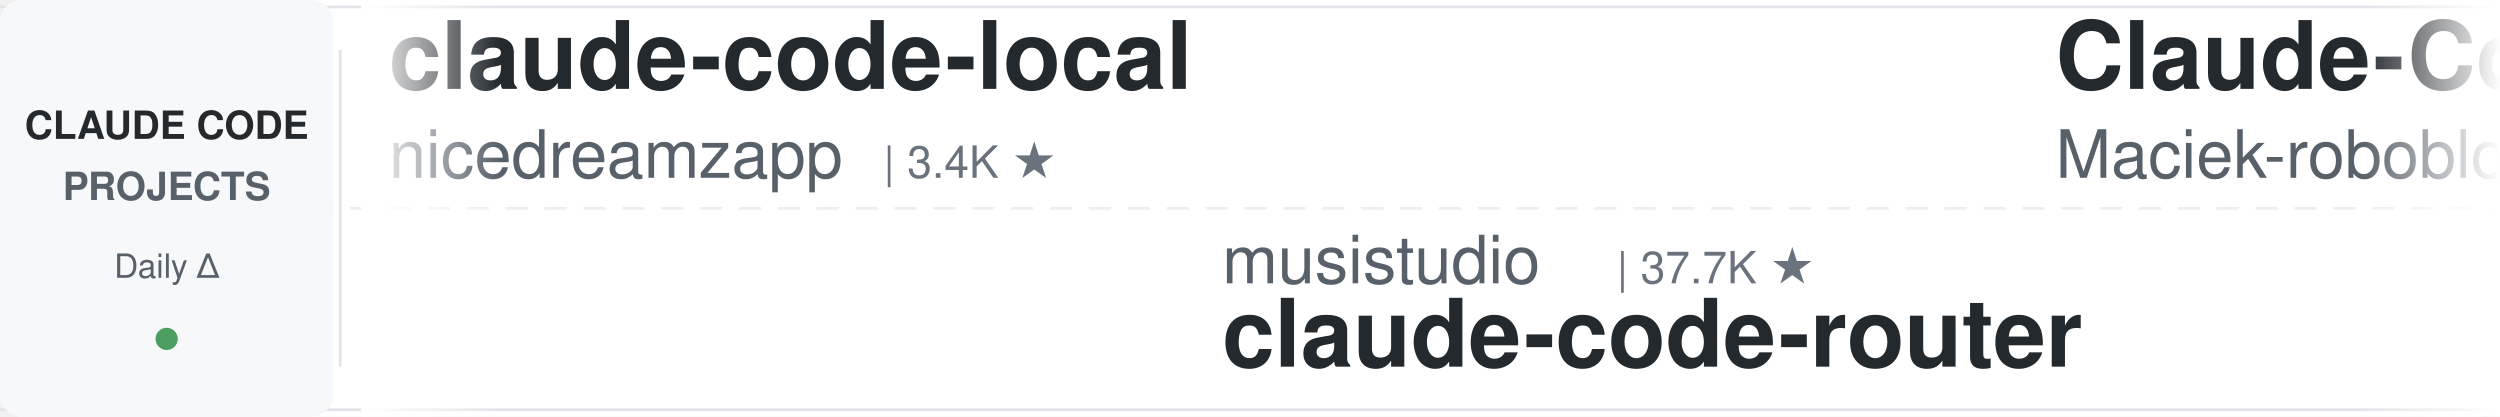
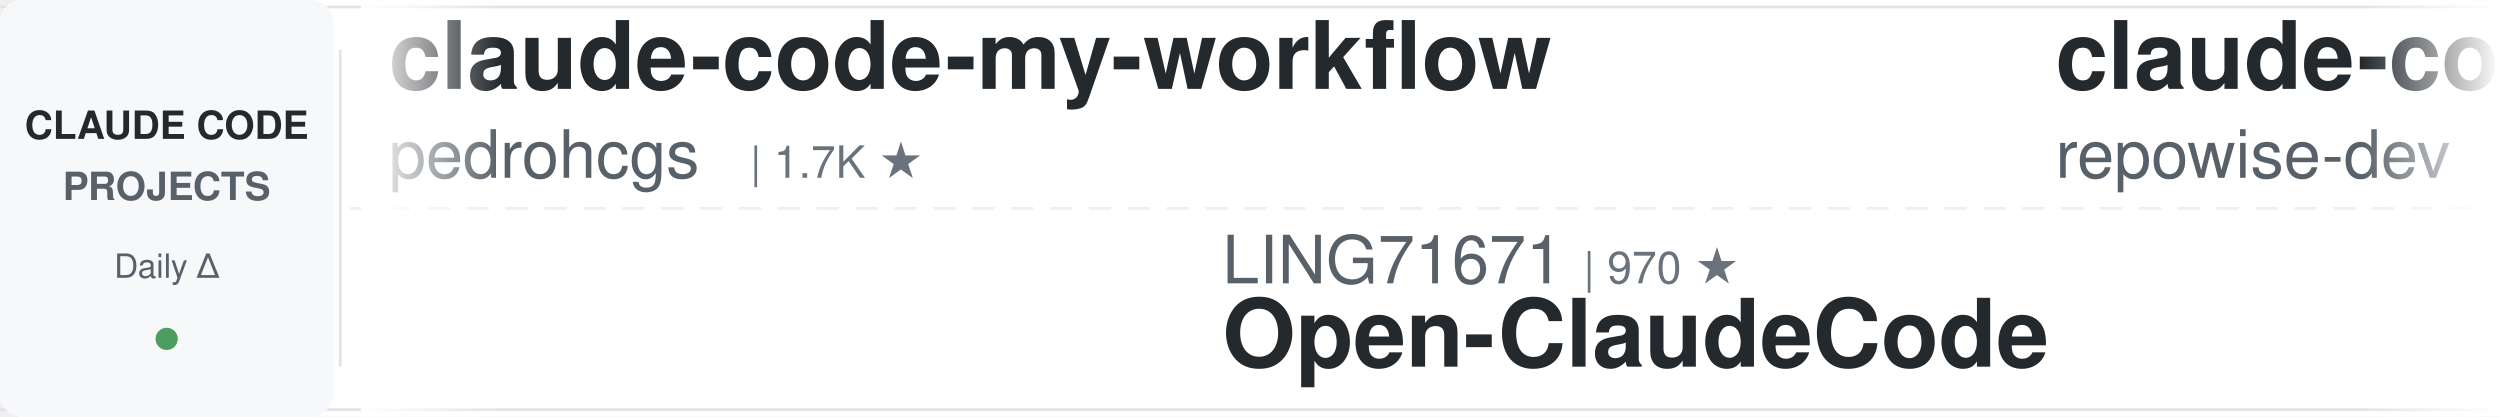
<svg xmlns="http://www.w3.org/2000/svg" width="900" height="150">
  <defs>
    <linearGradient id="leftFade" x1="0%" y1="0%" x2="100%" y2="0%">
      <stop offset="0%" style="stop-color:#ffffff;stop-opacity:1" />
      <stop offset="100%" style="stop-color:#ffffff;stop-opacity:0" />
    </linearGradient>
    <linearGradient id="rightFade" x1="0%" y1="0%" x2="100%" y2="0%">
      <stop offset="0%" style="stop-color:#ffffff;stop-opacity:0" />
      <stop offset="100%" style="stop-color:#ffffff;stop-opacity:1" />
    </linearGradient>
  </defs>
  <rect width="900" height="150" fill="#ffffff" rx="8" />
  <rect x="0" y="2" width="900" height="1" fill="#e1e4e8" />
  <rect x="0" y="147" width="900" height="1" fill="#e1e4e8" />
  <line x1="0" y1="75" x2="900" y2="75" stroke="#e1e4e8" stroke-width="1" stroke-dasharray="8 6" opacity="0.6" />
  <rect x="0" y="0" width="120" height="150" fill="#f6f8fa" rx="8" />
  <text x="60" y="50" font-family="-apple-system, BlinkMacSystemFont, 'Segoe UI', Helvetica, Arial, sans-serif" font-size="14" font-weight="600" fill="#24292e" text-anchor="middle">CLAUDE CODE</text>
  <text x="60" y="72" font-family="-apple-system, BlinkMacSystemFont, 'Segoe UI', Helvetica, Arial, sans-serif" font-size="14" font-weight="600" fill="#586069" text-anchor="middle">PROJECTS</text>
  <text x="60" y="100" font-family="-apple-system, BlinkMacSystemFont, 'Segoe UI', Helvetica, Arial, sans-serif" font-size="12" font-weight="500" fill="#586069" text-anchor="middle">Daily Δ</text>
  <circle cx="60" cy="122" r="4" fill="#22863a" opacity="0.8" />
  <rect x="122" y="18" width="1" height="114" fill="#e1e4e8" />
  <clipPath id="tickerClip">
    <rect x="130" y="0" width="770" height="150" />
  </clipPath>
  <g clip-path="url(#tickerClip)">
    <g id="tickerItems">
      <animateTransform attributeName="transform" attributeType="XML" type="translate" from="0 0" to="-3000 0" dur="54s" repeatCount="indefinite" />
      <g transform="translate(0, 0)">
-         <text x="140" y="32" font-family="-apple-system, BlinkMacSystemFont, 'Segoe UI', Helvetica, Arial, sans-serif" font-size="34" font-weight="600" fill="#24292e">claude-code-local</text>
-         <text x="140" y="64" font-family="-apple-system, BlinkMacSystemFont, 'Segoe UI', Helvetica, Arial, sans-serif" font-size="24" font-weight="400" fill="#586069">nicedreamzapp</text>
-         <text x="318" y="64" font-family="-apple-system, BlinkMacSystemFont, 'Segoe UI', Helvetica, Arial, sans-serif" font-size="16" font-weight="500" fill="#6a737d">| 3.4K ★</text>
+         <text x="140" y="32" font-family="-apple-system, BlinkMacSystemFont, 'Segoe UI', Helvetica, Arial, sans-serif" font-size="34" font-weight="600" fill="#24292e">claude-code-my-workflow</text>
+         <text x="140" y="64" font-family="-apple-system, BlinkMacSystemFont, 'Segoe UI', Helvetica, Arial, sans-serif" font-size="24" font-weight="400" fill="#586069">pedrohcgs</text>
+         <text x="270" y="64" font-family="-apple-system, BlinkMacSystemFont, 'Segoe UI', Helvetica, Arial, sans-serif" font-size="16" font-weight="500" fill="#6a737d">| 1.7K ★</text>
      </g>
      <g transform="translate(300, 0)">
-         <text x="140" y="102" font-family="-apple-system, BlinkMacSystemFont, 'Segoe UI', Helvetica, Arial, sans-serif" font-size="24" font-weight="400" fill="#586069">musistudio</text>
-         <text x="282" y="102" font-family="-apple-system, BlinkMacSystemFont, 'Segoe UI', Helvetica, Arial, sans-serif" font-size="16" font-weight="500" fill="#6a737d">| 37.7K ★</text>
-         <text x="140" y="132" font-family="-apple-system, BlinkMacSystemFont, 'Segoe UI', Helvetica, Arial, sans-serif" font-size="34" font-weight="600" fill="#24292e">claude-code-router</text>
+         <text x="140" y="102" font-family="-apple-system, BlinkMacSystemFont, 'Segoe UI', Helvetica, Arial, sans-serif" font-size="24" font-weight="400" fill="#586069">LING71671</text>
+         <text x="270" y="102" font-family="-apple-system, BlinkMacSystemFont, 'Segoe UI', Helvetica, Arial, sans-serif" font-size="16" font-weight="500" fill="#6a737d">| 970 ★</text>
+         <text x="140" y="132" font-family="-apple-system, BlinkMacSystemFont, 'Segoe UI', Helvetica, Arial, sans-serif" font-size="34" font-weight="600" fill="#24292e">Open-ClaudeCode</text>
      </g>
      <g transform="translate(600, 0)">
-         <text x="140" y="32" font-family="-apple-system, BlinkMacSystemFont, 'Segoe UI', Helvetica, Arial, sans-serif" font-size="34" font-weight="600" fill="#24292e">Claude-Code-Usage-Monito...</text>
-         <text x="140" y="64" font-family="-apple-system, BlinkMacSystemFont, 'Segoe UI', Helvetica, Arial, sans-serif" font-size="24" font-weight="400" fill="#586069">Maciek-roboblog</text>
-         <text x="342" y="64" font-family="-apple-system, BlinkMacSystemFont, 'Segoe UI', Helvetica, Arial, sans-serif" font-size="16" font-weight="500" fill="#6a737d">| 8.7K ★</text>
+         <text x="140" y="32" font-family="-apple-system, BlinkMacSystemFont, 'Segoe UI', Helvetica, Arial, sans-serif" font-size="34" font-weight="600" fill="#24292e">claude-code-prompts</text>
+         <text x="140" y="64" font-family="-apple-system, BlinkMacSystemFont, 'Segoe UI', Helvetica, Arial, sans-serif" font-size="24" font-weight="400" fill="#586069">repowise-dev</text>
+         <text x="306" y="64" font-family="-apple-system, BlinkMacSystemFont, 'Segoe UI', Helvetica, Arial, sans-serif" font-size="16" font-weight="500" fill="#6a737d">| 1.2K ★</text>
      </g>
      <g transform="translate(900, 0)">
-         <text x="140" y="102" font-family="-apple-system, BlinkMacSystemFont, 'Segoe UI', Helvetica, Arial, sans-serif" font-size="24" font-weight="400" fill="#586069">shanraisshan</text>
-         <text x="306" y="102" font-family="-apple-system, BlinkMacSystemFont, 'Segoe UI', Helvetica, Arial, sans-serif" font-size="16" font-weight="500" fill="#6a737d">| 67.7K ★</text>
-         <text x="140" y="132" font-family="-apple-system, BlinkMacSystemFont, 'Segoe UI', Helvetica, Arial, sans-serif" font-size="34" font-weight="600" fill="#24292e">claude-code-best-practic...</text>
+         <text x="140" y="102" font-family="-apple-system, BlinkMacSystemFont, 'Segoe UI', Helvetica, Arial, sans-serif" font-size="24" font-weight="400" fill="#586069">AprilNEA</text>
+         <text x="258" y="102" font-family="-apple-system, BlinkMacSystemFont, 'Segoe UI', Helvetica, Arial, sans-serif" font-size="16" font-weight="500" fill="#6a737d">| 394 ★</text>
+         <text x="140" y="132" font-family="-apple-system, BlinkMacSystemFont, 'Segoe UI', Helvetica, Arial, sans-serif" font-size="34" font-weight="600" fill="#24292e">claude-code-source</text>
      </g>
      <g transform="translate(1200, 0)">
+         <text x="140" y="32" font-family="-apple-system, BlinkMacSystemFont, 'Segoe UI', Helvetica, Arial, sans-serif" font-size="34" font-weight="600" fill="#24292e">claude-code-infrastructu...</text>
+         <text x="140" y="64" font-family="-apple-system, BlinkMacSystemFont, 'Segoe UI', Helvetica, Arial, sans-serif" font-size="24" font-weight="400" fill="#586069">diet103</text>
+         <text x="246" y="64" font-family="-apple-system, BlinkMacSystemFont, 'Segoe UI', Helvetica, Arial, sans-serif" font-size="16" font-weight="500" fill="#6a737d">| 10.0K ★</text>
+       </g>
+       <g transform="translate(1500, 0)">
+         <text x="140" y="102" font-family="-apple-system, BlinkMacSystemFont, 'Segoe UI', Helvetica, Arial, sans-serif" font-size="24" font-weight="400" fill="#586069">fuergaosi233</text>
+         <text x="306" y="102" font-family="-apple-system, BlinkMacSystemFont, 'Segoe UI', Helvetica, Arial, sans-serif" font-size="16" font-weight="500" fill="#6a737d">| 2.8K ★</text>
+         <text x="140" y="132" font-family="-apple-system, BlinkMacSystemFont, 'Segoe UI', Helvetica, Arial, sans-serif" font-size="34" font-weight="600" fill="#24292e">claude-code-proxy</text>
+       </g>
+       <g transform="translate(1800, 0)">
        <text x="140" y="32" font-family="-apple-system, BlinkMacSystemFont, 'Segoe UI', Helvetica, Arial, sans-serif" font-size="34" font-weight="600" fill="#24292e">awesome-claude-code-tool...</text>
        <text x="140" y="64" font-family="-apple-system, BlinkMacSystemFont, 'Segoe UI', Helvetica, Arial, sans-serif" font-size="24" font-weight="400" fill="#586069">rohitg00</text>
        <text x="258" y="64" font-family="-apple-system, BlinkMacSystemFont, 'Segoe UI', Helvetica, Arial, sans-serif" font-size="16" font-weight="500" fill="#6a737d">| 2.7K ★</text>
      </g>
-       <g transform="translate(1500, 0)">
-         <text x="140" y="102" font-family="-apple-system, BlinkMacSystemFont, 'Segoe UI', Helvetica, Arial, sans-serif" font-size="24" font-weight="400" fill="#586069">Chachamaru127</text>
-         <text x="318" y="102" font-family="-apple-system, BlinkMacSystemFont, 'Segoe UI', Helvetica, Arial, sans-serif" font-size="16" font-weight="500" fill="#6a737d">| 3.2K ★</text>
-         <text x="140" y="132" font-family="-apple-system, BlinkMacSystemFont, 'Segoe UI', Helvetica, Arial, sans-serif" font-size="34" font-weight="600" fill="#24292e">claude-code-harness</text>
+       <g transform="translate(2100, 0)">
+         <text x="140" y="102" font-family="-apple-system, BlinkMacSystemFont, 'Segoe UI', Helvetica, Arial, sans-serif" font-size="24" font-weight="400" fill="#586069">Maciek-roboblog</text>
+         <text x="342" y="102" font-family="-apple-system, BlinkMacSystemFont, 'Segoe UI', Helvetica, Arial, sans-serif" font-size="16" font-weight="500" fill="#6a737d">| 8.7K ★</text>
+         <text x="140" y="132" font-family="-apple-system, BlinkMacSystemFont, 'Segoe UI', Helvetica, Arial, sans-serif" font-size="34" font-weight="600" fill="#24292e">Claude-Code-Usage-Monito...</text>
      </g>
-       <g transform="translate(1800, 0)">
-         <text x="140" y="32" font-family="-apple-system, BlinkMacSystemFont, 'Segoe UI', Helvetica, Arial, sans-serif" font-size="34" font-weight="600" fill="#24292e">claude-code-reverse</text>
-         <text x="140" y="64" font-family="-apple-system, BlinkMacSystemFont, 'Segoe UI', Helvetica, Arial, sans-serif" font-size="24" font-weight="400" fill="#586069">Yuyz0112</text>
-         <text x="258" y="64" font-family="-apple-system, BlinkMacSystemFont, 'Segoe UI', Helvetica, Arial, sans-serif" font-size="16" font-weight="500" fill="#6a737d">| 2.4K ★</text>
+       <g transform="translate(2400, 0)">
+         <text x="140" y="32" font-family="-apple-system, BlinkMacSystemFont, 'Segoe UI', Helvetica, Arial, sans-serif" font-size="34" font-weight="600" fill="#24292e">claude-coder</text>
+         <text x="140" y="64" font-family="-apple-system, BlinkMacSystemFont, 'Segoe UI', Helvetica, Arial, sans-serif" font-size="24" font-weight="400" fill="#586069">kodu-ai</text>
+         <text x="246" y="64" font-family="-apple-system, BlinkMacSystemFont, 'Segoe UI', Helvetica, Arial, sans-serif" font-size="16" font-weight="500" fill="#6a737d">| 5.2K ★</text>
      </g>
-       <g transform="translate(2100, 0)">
+       <g transform="translate(2700, 0)">
+         <text x="140" y="102" font-family="-apple-system, BlinkMacSystemFont, 'Segoe UI', Helvetica, Arial, sans-serif" font-size="24" font-weight="400" fill="#586069">lorryjovens-hub</text>
+         <text x="342" y="102" font-family="-apple-system, BlinkMacSystemFont, 'Segoe UI', Helvetica, Arial, sans-serif" font-size="16" font-weight="500" fill="#6a737d">| 1.7K ★</text>
+         <text x="140" y="132" font-family="-apple-system, BlinkMacSystemFont, 'Segoe UI', Helvetica, Arial, sans-serif" font-size="34" font-weight="600" fill="#24292e">claude-code-rust</text>
+       </g>
+       <g transform="translate(3000, 0)">
+         <text x="140" y="32" font-family="-apple-system, BlinkMacSystemFont, 'Segoe UI', Helvetica, Arial, sans-serif" font-size="34" font-weight="600" fill="#24292e">claude-code-my-workflow</text>
+         <text x="140" y="64" font-family="-apple-system, BlinkMacSystemFont, 'Segoe UI', Helvetica, Arial, sans-serif" font-size="24" font-weight="400" fill="#586069">pedrohcgs</text>
+         <text x="270" y="64" font-family="-apple-system, BlinkMacSystemFont, 'Segoe UI', Helvetica, Arial, sans-serif" font-size="16" font-weight="500" fill="#6a737d">| 1.7K ★</text>
+       </g>
+       <g transform="translate(3300, 0)">
+         <text x="140" y="102" font-family="-apple-system, BlinkMacSystemFont, 'Segoe UI', Helvetica, Arial, sans-serif" font-size="24" font-weight="400" fill="#586069">LING71671</text>
+         <text x="270" y="102" font-family="-apple-system, BlinkMacSystemFont, 'Segoe UI', Helvetica, Arial, sans-serif" font-size="16" font-weight="500" fill="#6a737d">| 970 ★</text>
+         <text x="140" y="132" font-family="-apple-system, BlinkMacSystemFont, 'Segoe UI', Helvetica, Arial, sans-serif" font-size="34" font-weight="600" fill="#24292e">Open-ClaudeCode</text>
+       </g>
+       <g transform="translate(3600, 0)">
+         <text x="140" y="32" font-family="-apple-system, BlinkMacSystemFont, 'Segoe UI', Helvetica, Arial, sans-serif" font-size="34" font-weight="600" fill="#24292e">claude-code-prompts</text>
+         <text x="140" y="64" font-family="-apple-system, BlinkMacSystemFont, 'Segoe UI', Helvetica, Arial, sans-serif" font-size="24" font-weight="400" fill="#586069">repowise-dev</text>
+         <text x="306" y="64" font-family="-apple-system, BlinkMacSystemFont, 'Segoe UI', Helvetica, Arial, sans-serif" font-size="16" font-weight="500" fill="#6a737d">| 1.2K ★</text>
+       </g>
+       <g transform="translate(3900, 0)">
        <text x="140" y="102" font-family="-apple-system, BlinkMacSystemFont, 'Segoe UI', Helvetica, Arial, sans-serif" font-size="24" font-weight="400" fill="#586069">AprilNEA</text>
        <text x="258" y="102" font-family="-apple-system, BlinkMacSystemFont, 'Segoe UI', Helvetica, Arial, sans-serif" font-size="16" font-weight="500" fill="#6a737d">| 394 ★</text>
        <text x="140" y="132" font-family="-apple-system, BlinkMacSystemFont, 'Segoe UI', Helvetica, Arial, sans-serif" font-size="34" font-weight="600" fill="#24292e">claude-code-source</text>
-       </g>
-       <g transform="translate(2400, 0)">
-         <text x="140" y="32" font-family="-apple-system, BlinkMacSystemFont, 'Segoe UI', Helvetica, Arial, sans-serif" font-size="34" font-weight="600" fill="#24292e">edmunds-claude-code</text>
-         <text x="140" y="64" font-family="-apple-system, BlinkMacSystemFont, 'Segoe UI', Helvetica, Arial, sans-serif" font-size="24" font-weight="400" fill="#586069">edmund-io</text>
-         <text x="270" y="64" font-family="-apple-system, BlinkMacSystemFont, 'Segoe UI', Helvetica, Arial, sans-serif" font-size="16" font-weight="500" fill="#6a737d">| 1.5K ★</text>
-       </g>
-       <g transform="translate(2700, 0)">
-         <text x="140" y="102" font-family="-apple-system, BlinkMacSystemFont, 'Segoe UI', Helvetica, Arial, sans-serif" font-size="24" font-weight="400" fill="#586069">Yeachan-Heo</text>
-         <text x="294" y="102" font-family="-apple-system, BlinkMacSystemFont, 'Segoe UI', Helvetica, Arial, sans-serif" font-size="16" font-weight="500" fill="#6a737d">| 40.0K ★</text>
-         <text x="140" y="132" font-family="-apple-system, BlinkMacSystemFont, 'Segoe UI', Helvetica, Arial, sans-serif" font-size="34" font-weight="600" fill="#24292e">oh-my-claudecode</text>
-       </g>
-       <g transform="translate(3000, 0)">
-         <text x="140" y="32" font-family="-apple-system, BlinkMacSystemFont, 'Segoe UI', Helvetica, Arial, sans-serif" font-size="34" font-weight="600" fill="#24292e">claude-code-local</text>
-         <text x="140" y="64" font-family="-apple-system, BlinkMacSystemFont, 'Segoe UI', Helvetica, Arial, sans-serif" font-size="24" font-weight="400" fill="#586069">nicedreamzapp</text>
-         <text x="318" y="64" font-family="-apple-system, BlinkMacSystemFont, 'Segoe UI', Helvetica, Arial, sans-serif" font-size="16" font-weight="500" fill="#6a737d">| 3.4K ★</text>
-       </g>
-       <g transform="translate(3300, 0)">
-         <text x="140" y="102" font-family="-apple-system, BlinkMacSystemFont, 'Segoe UI', Helvetica, Arial, sans-serif" font-size="24" font-weight="400" fill="#586069">musistudio</text>
-         <text x="282" y="102" font-family="-apple-system, BlinkMacSystemFont, 'Segoe UI', Helvetica, Arial, sans-serif" font-size="16" font-weight="500" fill="#6a737d">| 37.7K ★</text>
-         <text x="140" y="132" font-family="-apple-system, BlinkMacSystemFont, 'Segoe UI', Helvetica, Arial, sans-serif" font-size="34" font-weight="600" fill="#24292e">claude-code-router</text>
-       </g>
-       <g transform="translate(3600, 0)">
-         <text x="140" y="32" font-family="-apple-system, BlinkMacSystemFont, 'Segoe UI', Helvetica, Arial, sans-serif" font-size="34" font-weight="600" fill="#24292e">Claude-Code-Usage-Monito...</text>
-         <text x="140" y="64" font-family="-apple-system, BlinkMacSystemFont, 'Segoe UI', Helvetica, Arial, sans-serif" font-size="24" font-weight="400" fill="#586069">Maciek-roboblog</text>
-         <text x="342" y="64" font-family="-apple-system, BlinkMacSystemFont, 'Segoe UI', Helvetica, Arial, sans-serif" font-size="16" font-weight="500" fill="#6a737d">| 8.7K ★</text>
-       </g>
-       <g transform="translate(3900, 0)">
-         <text x="140" y="102" font-family="-apple-system, BlinkMacSystemFont, 'Segoe UI', Helvetica, Arial, sans-serif" font-size="24" font-weight="400" fill="#586069">shanraisshan</text>
-         <text x="306" y="102" font-family="-apple-system, BlinkMacSystemFont, 'Segoe UI', Helvetica, Arial, sans-serif" font-size="16" font-weight="500" fill="#6a737d">| 67.7K ★</text>
-         <text x="140" y="132" font-family="-apple-system, BlinkMacSystemFont, 'Segoe UI', Helvetica, Arial, sans-serif" font-size="34" font-weight="600" fill="#24292e">claude-code-best-practic...</text>
      </g>
    </g>
  </g>
  <rect x="130" y="0" width="50" height="150" fill="url(#leftFade)" />
  <rect x="850" y="0" width="50" height="150" fill="url(#rightFade)" />
</svg>
